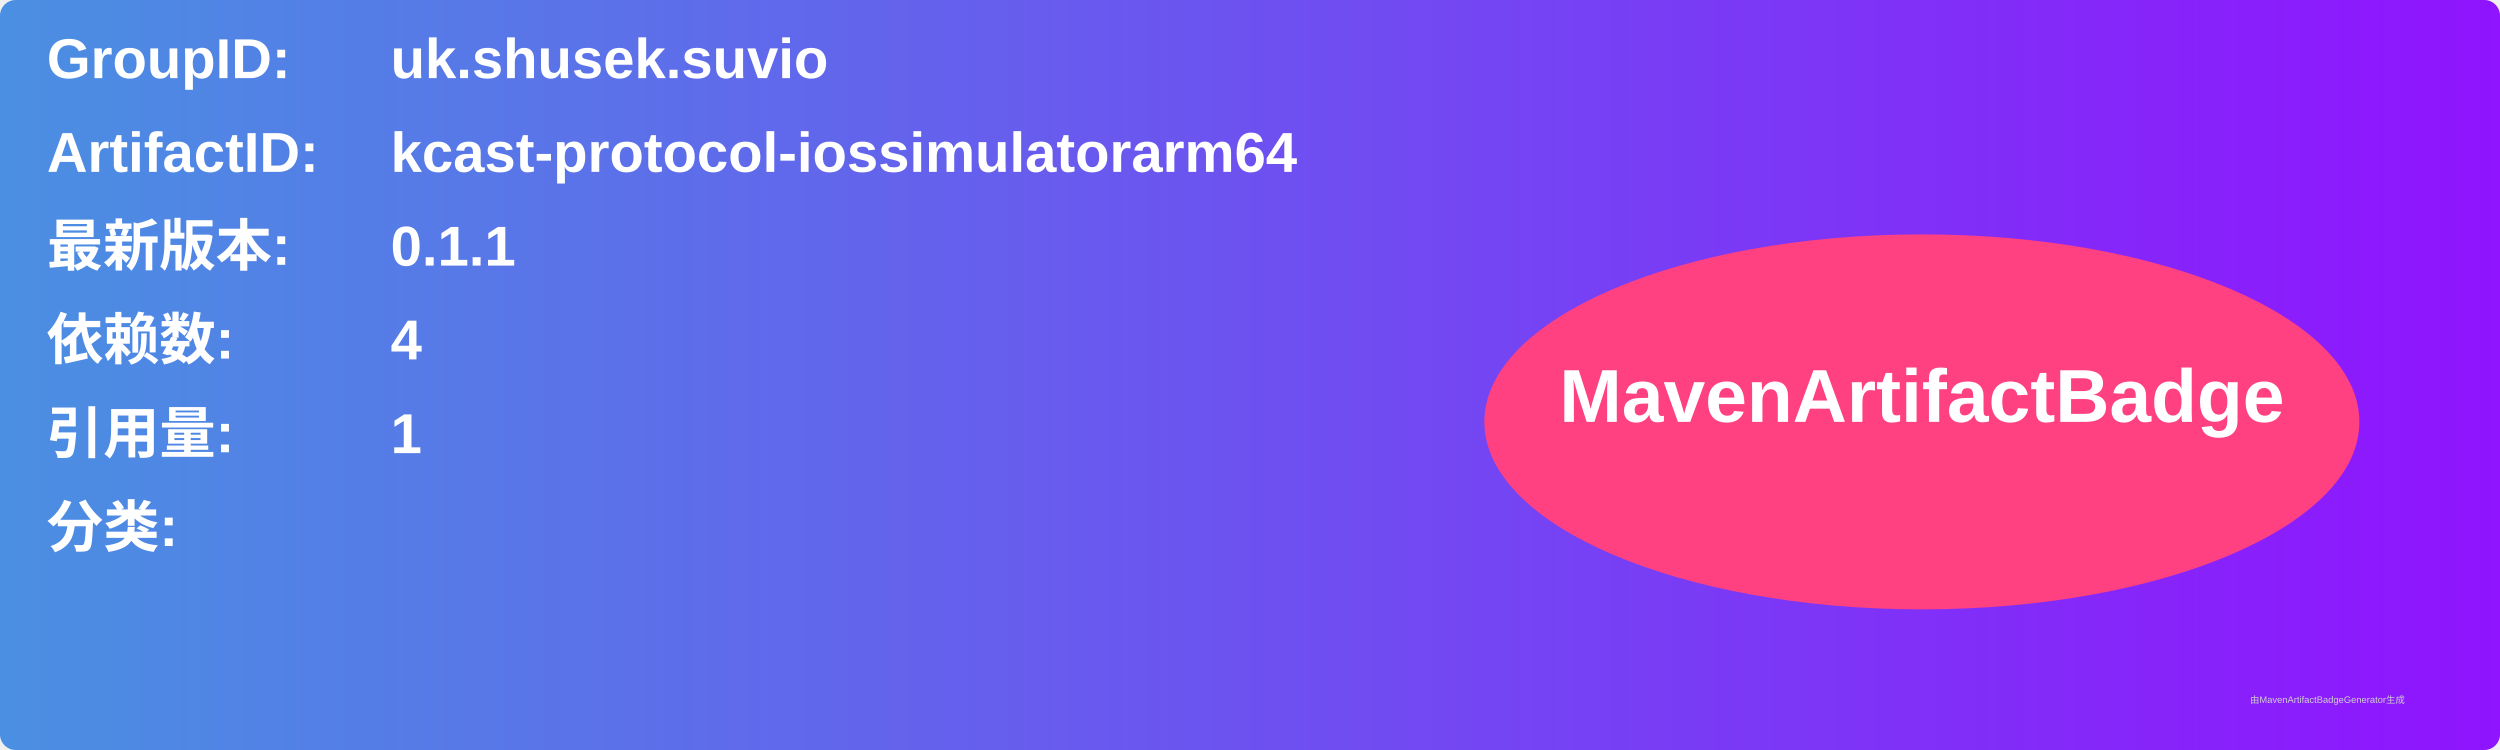
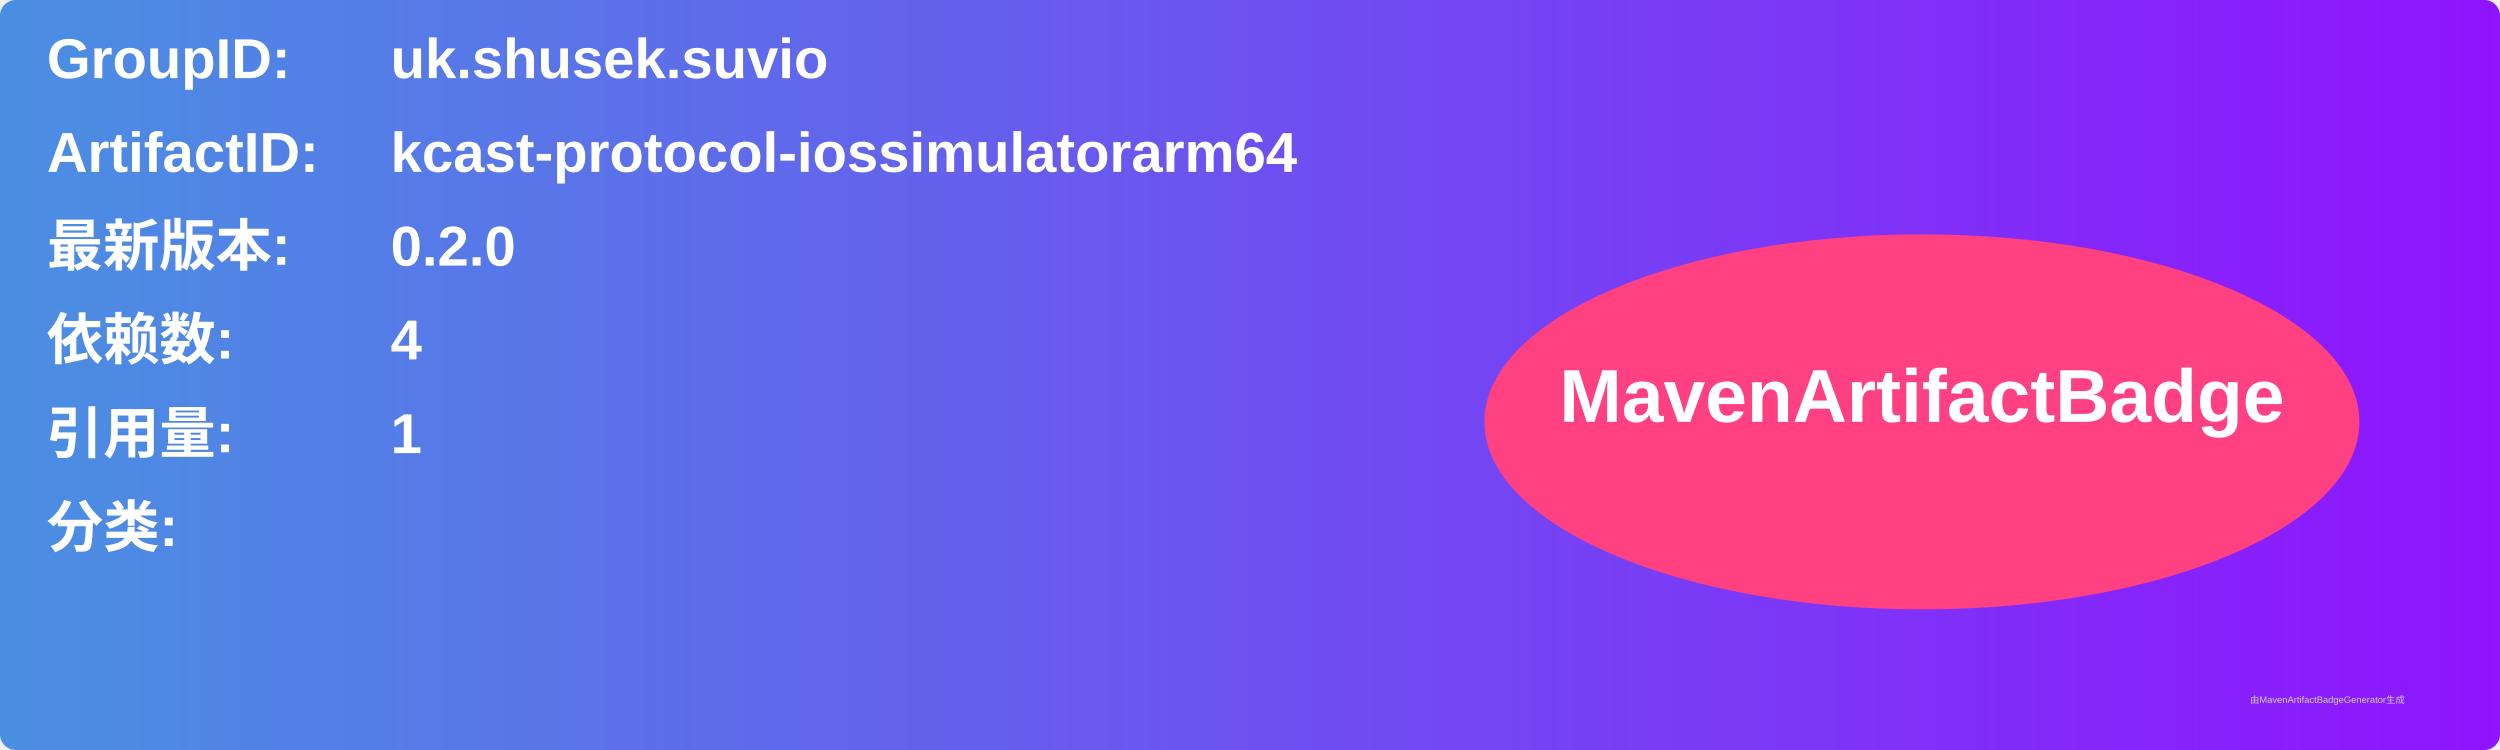
<svg xmlns="http://www.w3.org/2000/svg" width="800" height="240" viewBox="0 0 800 240">
  <linearGradient id="grad" x1="0%" y1="0%" x2="100%" y2="0%">
    <stop offset="0%" stop-color="#4a90e2" />
    <stop offset="100%" stop-color="#9013fe" />
  </linearGradient>
  <rect width="100%" height="100%" rx="5" ry="5" fill="url(#grad)" />
  <g transform="translate(15, 15)">
    <text x="0" y="10" font-family="Arial" font-size="18" fill="white" font-weight="bold" width="260">GroupID:</text>
    <text x="110" y="10" font-family="Arial" font-size="18" fill="white" font-weight="bold" width="460">uk.shusek.suvio</text>
    <text x="0" y="40" font-family="Arial" font-size="18" fill="white" font-weight="bold" width="260">ArtifactID:</text>
    <text x="110" y="40" font-family="Arial" font-size="18" fill="white" font-weight="bold" width="460">kcast-protocol-iossimulatorarm64</text>
    <text x="0" y="70" font-family="Arial" font-size="18" fill="white" font-weight="bold">最新版本:</text>
    <text x="110" y="70" font-family="Arial" font-size="18" fill="white" font-weight="bold">
-       <tspan font-weight="bold">0.1.1</tspan>
+       <tspan font-weight="bold">0.2.0</tspan>
    </text>
    <text x="0" y="100" font-family="Arial" font-size="18" fill="white" font-weight="bold">依赖数: </text>
    <text x="110" y="100" font-family="Arial" font-size="18" fill="white">
      <tspan font-weight="bold">4</tspan>
    </text>
    <text x="0" y="130" font-family="Arial" font-size="18" fill="white" font-weight="bold">引用量: </text>
    <text x="110" y="130" font-family="Arial" font-size="18" fill="white">
      <tspan font-weight="bold">1</tspan>
    </text>
    <text x="0" y="160" font-family="Arial" font-size="18" fill="white" font-weight="bold">分类:</text>
    <text x="10" y="190" font-family="Arial" font-size="10" fill="white">
      <tspan font-weight="bold" />
    </text>
    <ellipse cx="600" cy="120" rx="140" ry="60" fill="#ff4081" />
    <text x="600" y="120" text-anchor="middle" font-family="Arial" font-size="24" fill="white" font-weight="bold">MavenArtifactBadge</text>
  </g>
  <text x="720" y="225" font-family="Arial" font-size="3" fill="#d0d0d0">由MavenArtifactBadgeGenerator生成</text>
</svg>
